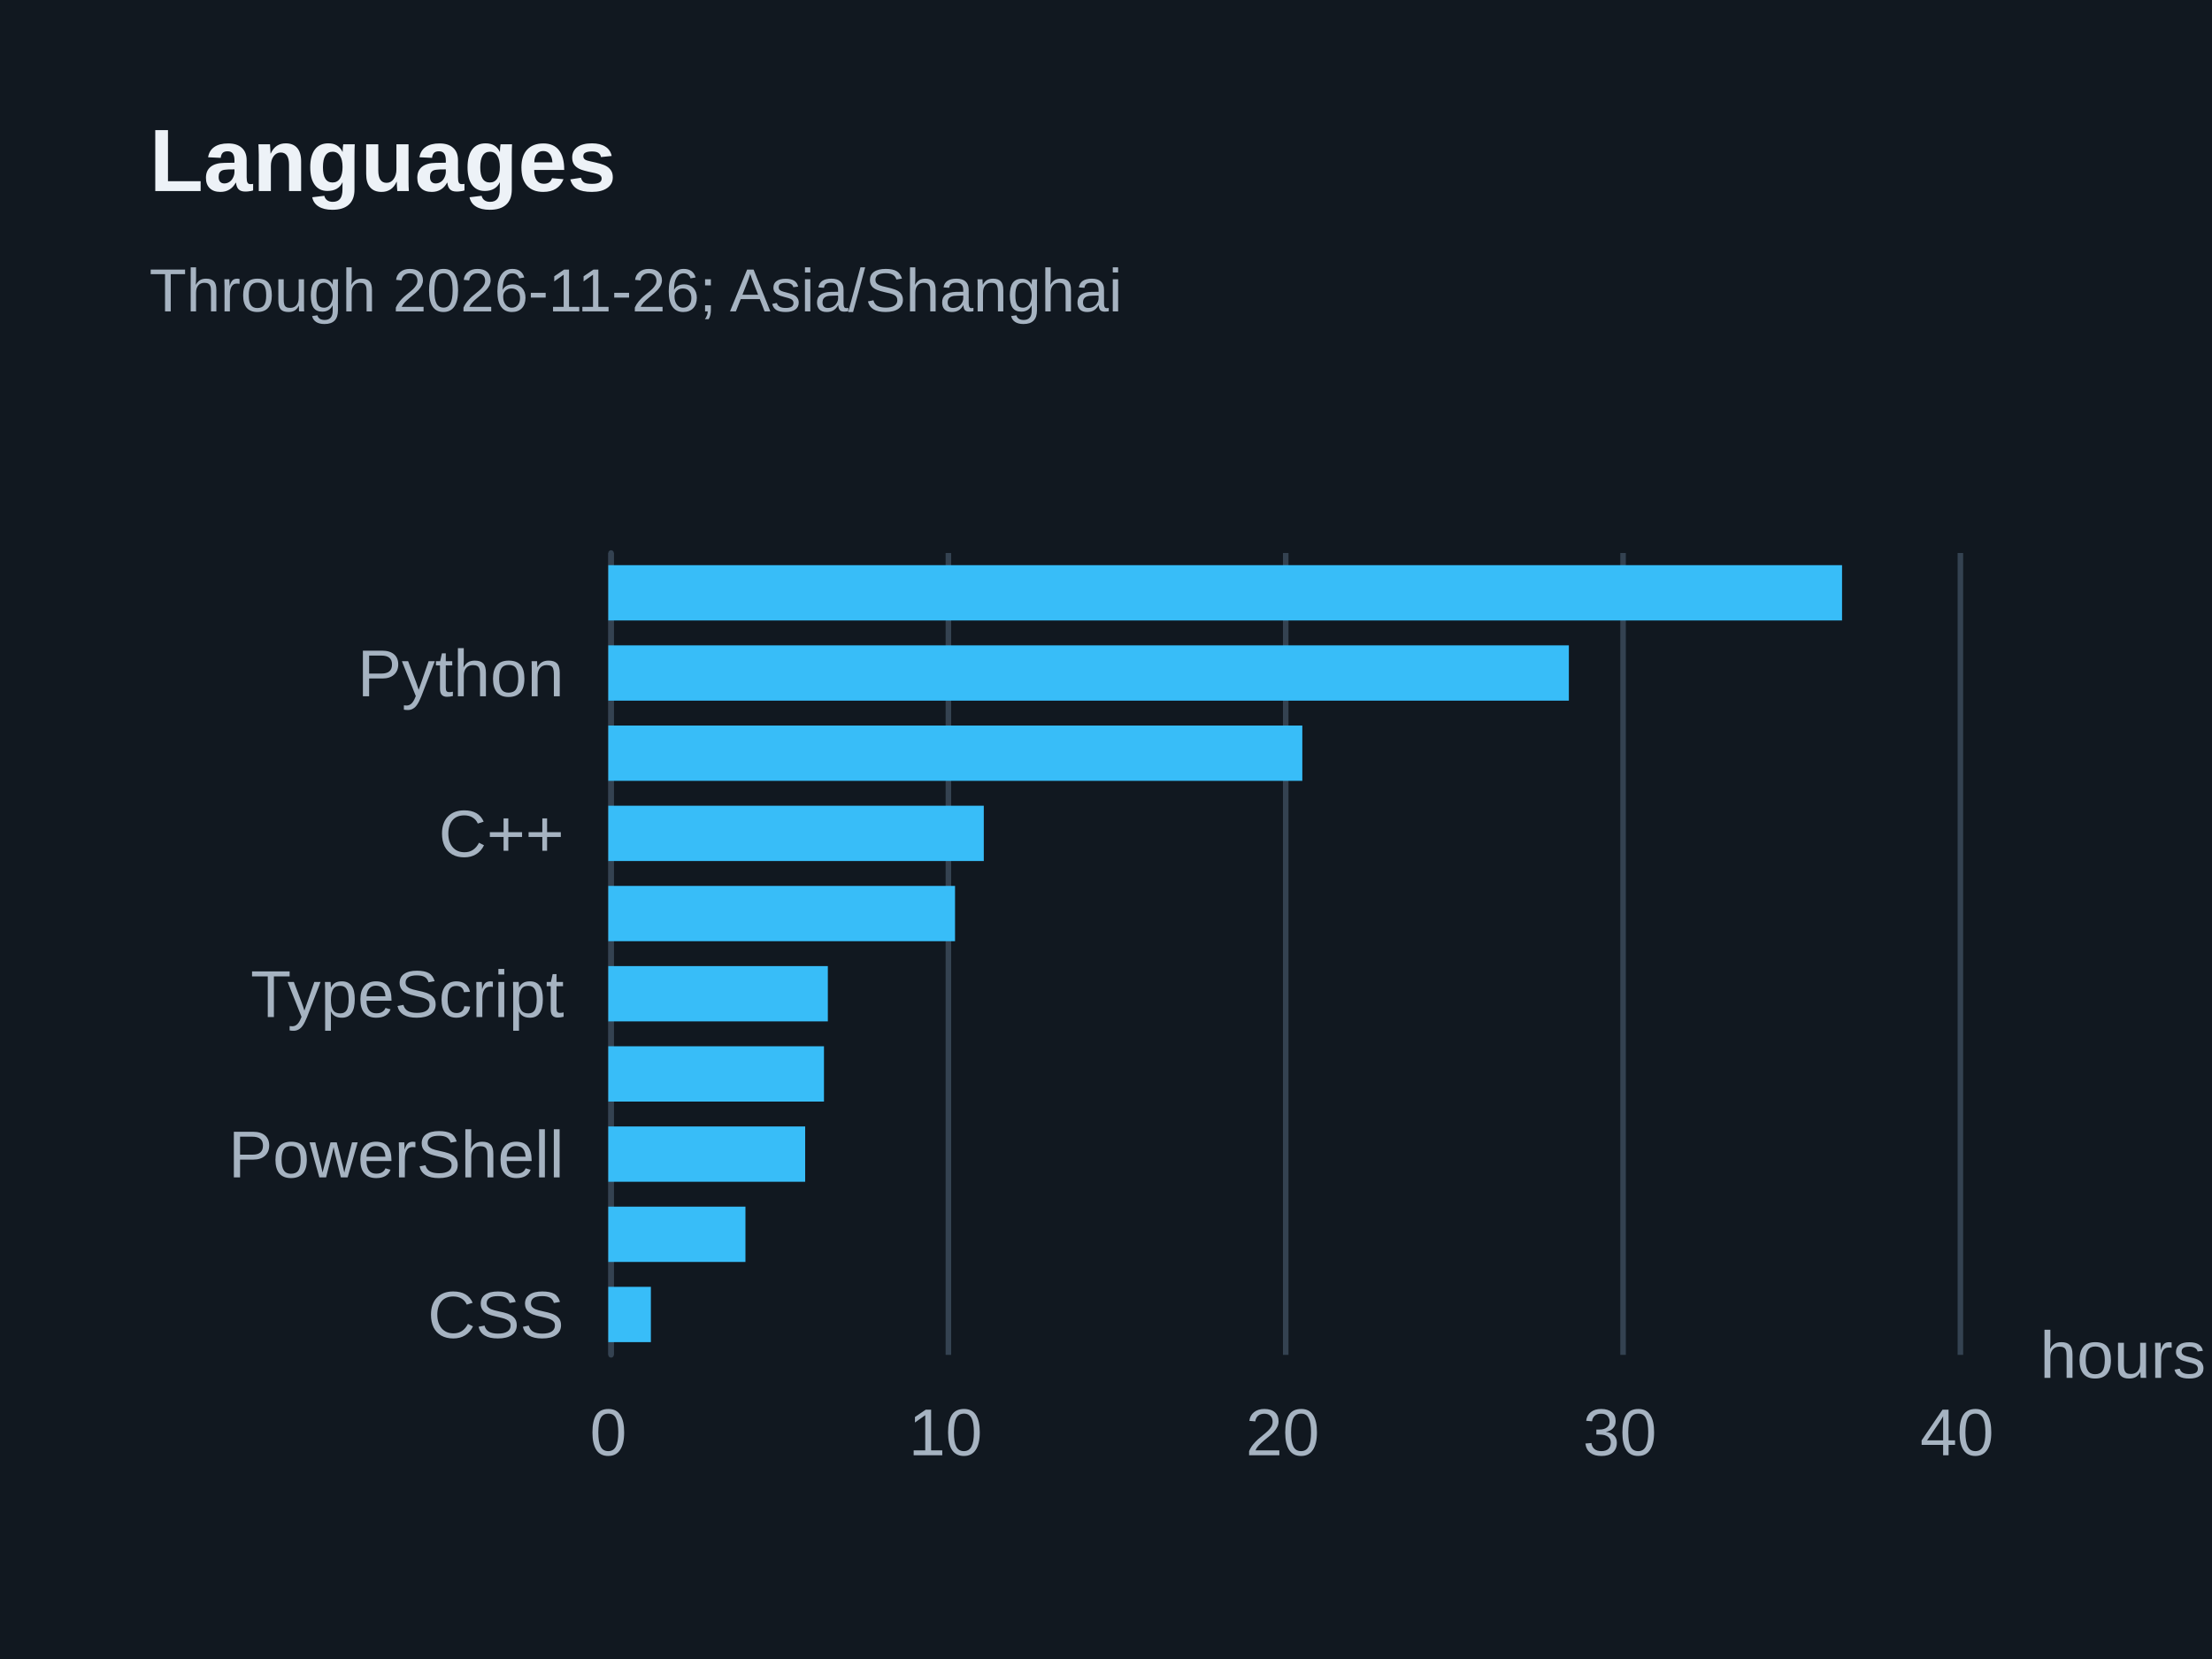
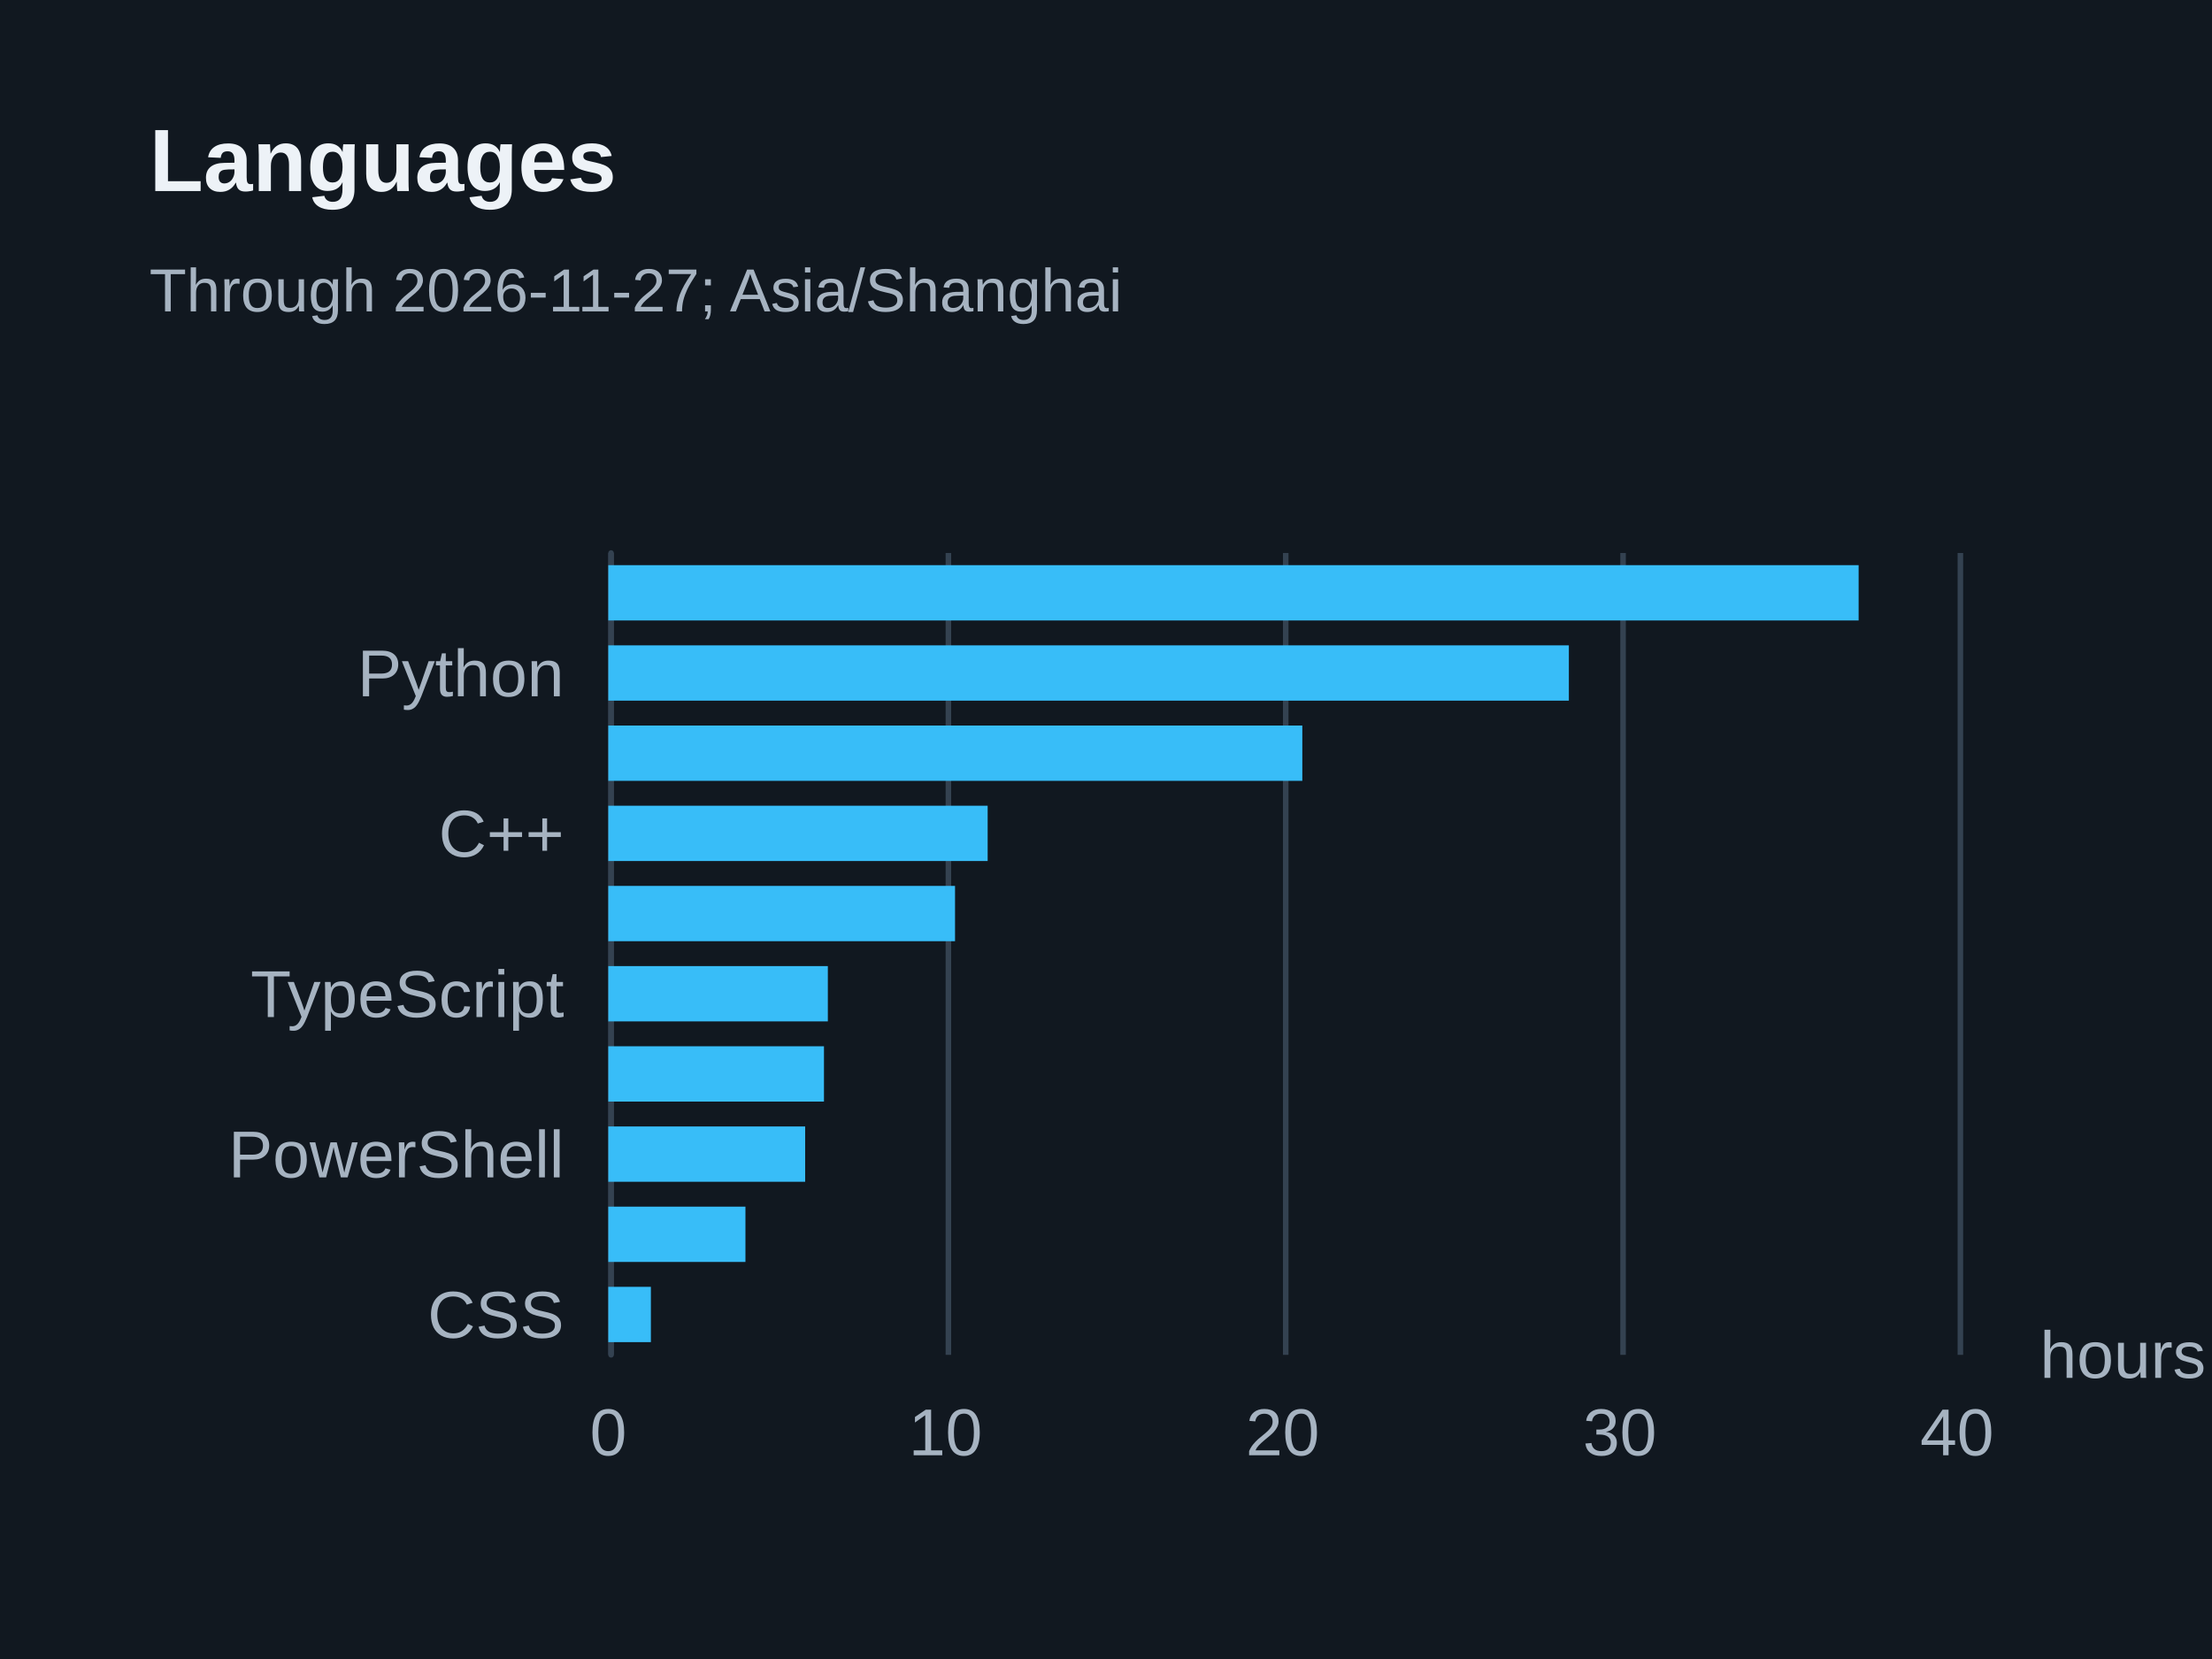
<svg xmlns="http://www.w3.org/2000/svg" width="400" height="300" version="1.1" baseProfile="full" viewBox="0 0 400 300" role="img" aria-labelledby="languages-title languages-description">
  <rect width="400" height="300" x="0" y="0" fill="#111820" />
  <path d="M110.5 100L110.5 245" fill="none" pointer-events="visible" stroke="#344251" class="zr11-cls-22" />
  <path d="M171.5 100L171.5 245" fill="none" pointer-events="visible" stroke="#344251" class="zr11-cls-22" />
  <path d="M232.5 100L232.5 245" fill="none" pointer-events="visible" stroke="#344251" class="zr11-cls-22" />
  <path d="M293.5 100L293.5 245" fill="none" pointer-events="visible" stroke="#344251" class="zr11-cls-22" />
  <path d="M354.5 100L354.5 245" fill="none" pointer-events="visible" stroke="#344251" class="zr11-cls-22" />
  <path d="M110.5 245L110.5 100" fill="none" pointer-events="visible" stroke="#344251" stroke-linecap="round" class="zr11-cls-22" />
  <text dominant-baseline="central" text-anchor="start" style="font-size:12px;font-family:Arial, Noto Sans CJK SC, Microsoft YaHei, sans-serif;" transform="translate(368.88 245)" fill="#a6b3c1">hours</text>
  <text dominant-baseline="central" text-anchor="end" style="font-size:12px;font-family:Arial, Noto Sans CJK SC, Microsoft YaHei, sans-serif;" transform="translate(102 237.75)" fill="#a6b3c1">CSS</text>
  <text dominant-baseline="central" text-anchor="end" style="font-size:12px;font-family:Arial, Noto Sans CJK SC, Microsoft YaHei, sans-serif;" transform="translate(102 208.75)" fill="#a6b3c1">PowerShell</text>
  <text dominant-baseline="central" text-anchor="end" style="font-size:12px;font-family:Arial, Noto Sans CJK SC, Microsoft YaHei, sans-serif;" transform="translate(102 179.75)" fill="#a6b3c1">TypeScript</text>
  <text dominant-baseline="central" text-anchor="end" style="font-size:12px;font-family:Arial, Noto Sans CJK SC, Microsoft YaHei, sans-serif;" transform="translate(102 150.75)" fill="#a6b3c1">C++</text>
  <text dominant-baseline="central" text-anchor="end" style="font-size:12px;font-family:Arial, Noto Sans CJK SC, Microsoft YaHei, sans-serif;" transform="translate(102 121.75)" fill="#a6b3c1">Python</text>
  <text dominant-baseline="central" text-anchor="middle" style="font-size:12px;font-family:Arial, Noto Sans CJK SC, Microsoft YaHei, sans-serif;" y="6" transform="translate(110 253)" fill="#a6b3c1">0</text>
  <text dominant-baseline="central" text-anchor="middle" style="font-size:12px;font-family:Arial, Noto Sans CJK SC, Microsoft YaHei, sans-serif;" y="6" transform="translate(170.97 253)" fill="#a6b3c1">10</text>
  <text dominant-baseline="central" text-anchor="middle" style="font-size:12px;font-family:Arial, Noto Sans CJK SC, Microsoft YaHei, sans-serif;" y="6" transform="translate(231.94 253)" fill="#a6b3c1">20</text>
  <text dominant-baseline="central" text-anchor="middle" style="font-size:12px;font-family:Arial, Noto Sans CJK SC, Microsoft YaHei, sans-serif;" y="6" transform="translate(292.91 253)" fill="#a6b3c1">30</text>
  <text dominant-baseline="central" text-anchor="middle" style="font-size:12px;font-family:Arial, Noto Sans CJK SC, Microsoft YaHei, sans-serif;" y="6" transform="translate(353.88 253)" fill="#a6b3c1">40</text>
  <path d="M110 232.7l7.7 0l0 10l-7.7 0Z" fill="#38bdf8" ecmeta_series_index="0" ecmeta_data_index="0" ecmeta_ssr_type="chart" class="zr11-cls-23" />
  <path d="M110 218.2l24.8 0l0 10l-24.8 0Z" fill="#38bdf8" ecmeta_series_index="0" ecmeta_data_index="1" ecmeta_ssr_type="chart" class="zr11-cls-23" />
  <path d="M110 203.7l35.6 0l0 10l-35.6 0Z" fill="#38bdf8" ecmeta_series_index="0" ecmeta_data_index="2" ecmeta_ssr_type="chart" class="zr11-cls-23" />
  <path d="M110 189.2l39 0l0 10l-39 0Z" fill="#38bdf8" ecmeta_series_index="0" ecmeta_data_index="3" ecmeta_ssr_type="chart" class="zr11-cls-23" />
  <path d="M110 174.7l39.7 0l0 10l-39.7 0Z" fill="#38bdf8" ecmeta_series_index="0" ecmeta_data_index="4" ecmeta_ssr_type="chart" class="zr11-cls-23" />
  <path d="M110 160.2l62.7 0l0 10l-62.7 0Z" fill="#38bdf8" ecmeta_series_index="0" ecmeta_data_index="5" ecmeta_ssr_type="chart" class="zr11-cls-23" />
-   <path d="M110 145.7l67.9 0l0 10l-67.9 0Z" fill="#38bdf8" ecmeta_series_index="0" ecmeta_data_index="6" ecmeta_ssr_type="chart" class="zr11-cls-23" />
+   <path d="M110 145.7l68.6 0l0 10l-68.6 0Z" fill="#38bdf8" ecmeta_series_index="0" ecmeta_data_index="6" ecmeta_ssr_type="chart" class="zr11-cls-23" />
  <path d="M110 131.2l125.5 0l0 10l-125.5 0Z" fill="#38bdf8" ecmeta_series_index="0" ecmeta_data_index="7" ecmeta_ssr_type="chart" class="zr11-cls-23" />
  <path d="M110 116.7l173.7 0l0 10l-173.7 0Z" fill="#38bdf8" ecmeta_series_index="0" ecmeta_data_index="8" ecmeta_ssr_type="chart" class="zr11-cls-23" />
-   <path d="M110 102.2l223.1 0l0 10l-223.1 0Z" fill="#38bdf8" ecmeta_series_index="0" ecmeta_data_index="9" ecmeta_ssr_type="chart" class="zr11-cls-23" />
+   <path d="M110 102.2l226.1 0l0 10l-226.1 0Z" fill="#38bdf8" ecmeta_series_index="0" ecmeta_data_index="9" ecmeta_ssr_type="chart" class="zr11-cls-23" />
  <path d="M-5 -5l188.2 0l0 47l-188.2 0Z" transform="translate(27 21)" fill="rgb(0,0,0)" fill-opacity="0" stroke="#3c3c41" stroke-width="0" class="zr11-cls-22" />
  <text dominant-baseline="central" text-anchor="start" style="font-size:16px;font-family:Arial, Noto Sans CJK SC, Microsoft YaHei, sans-serif;font-weight:bold;" y="8" transform="translate(27 21)" fill="#edf2f7">Languages</text>
-   <text dominant-baseline="central" text-anchor="start" style="font-size:11px;font-family:Arial, Noto Sans CJK SC, Microsoft YaHei, sans-serif;" xml:space="preserve" y="31.5" transform="translate(27 21)" fill="#a6b3c1">Through 2026-11-26; Asia/Shanghai</text>
+   <text dominant-baseline="central" text-anchor="start" style="font-size:11px;font-family:Arial, Noto Sans CJK SC, Microsoft YaHei, sans-serif;" xml:space="preserve" y="31.5" transform="translate(27 21)" fill="#a6b3c1">Through 2026-11-27; Asia/Shanghai</text>
  <style>
.zr11-cls-22:hover {
pointer-events:none;
}
.zr11-cls-23:hover {
cursor:pointer;
fill:rgba(61,207,255,1);
}



</style>
</svg>
